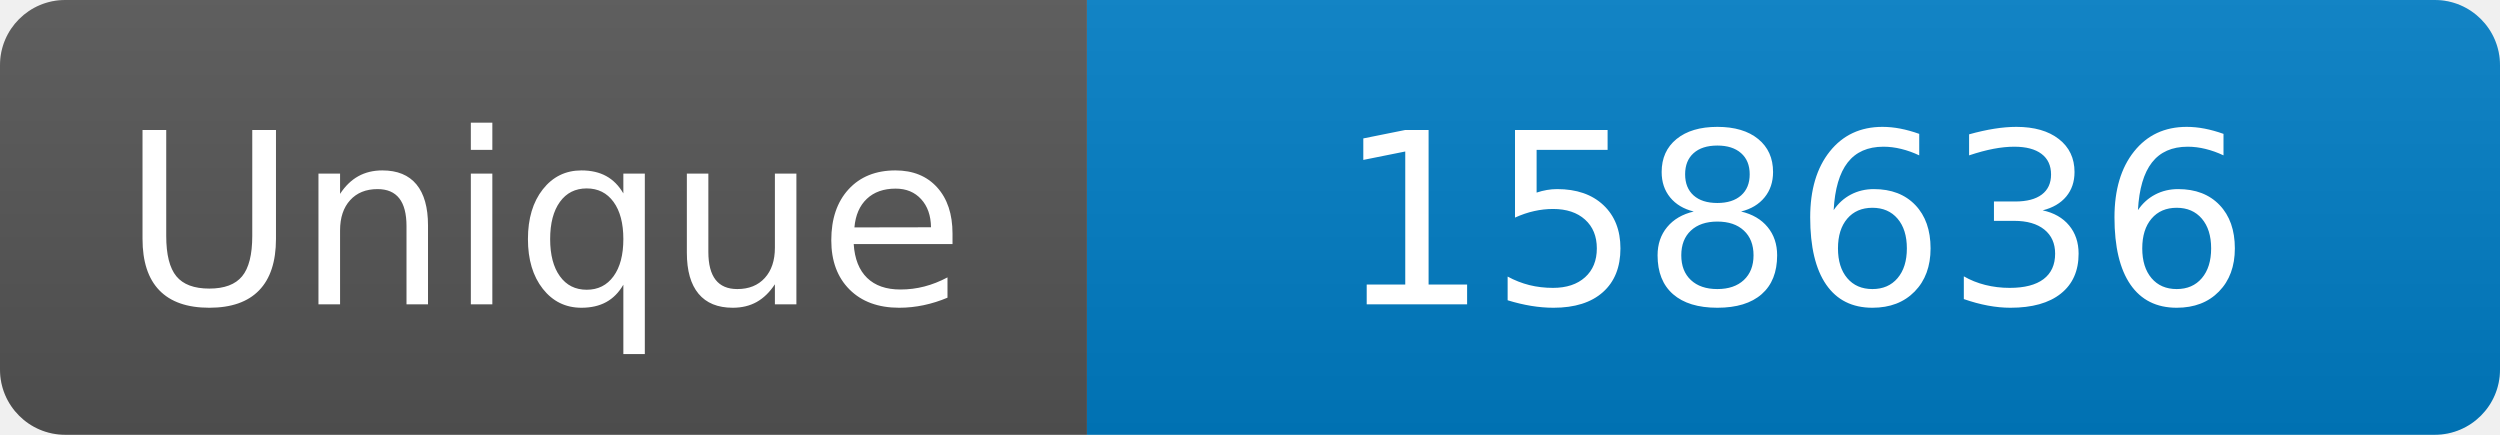
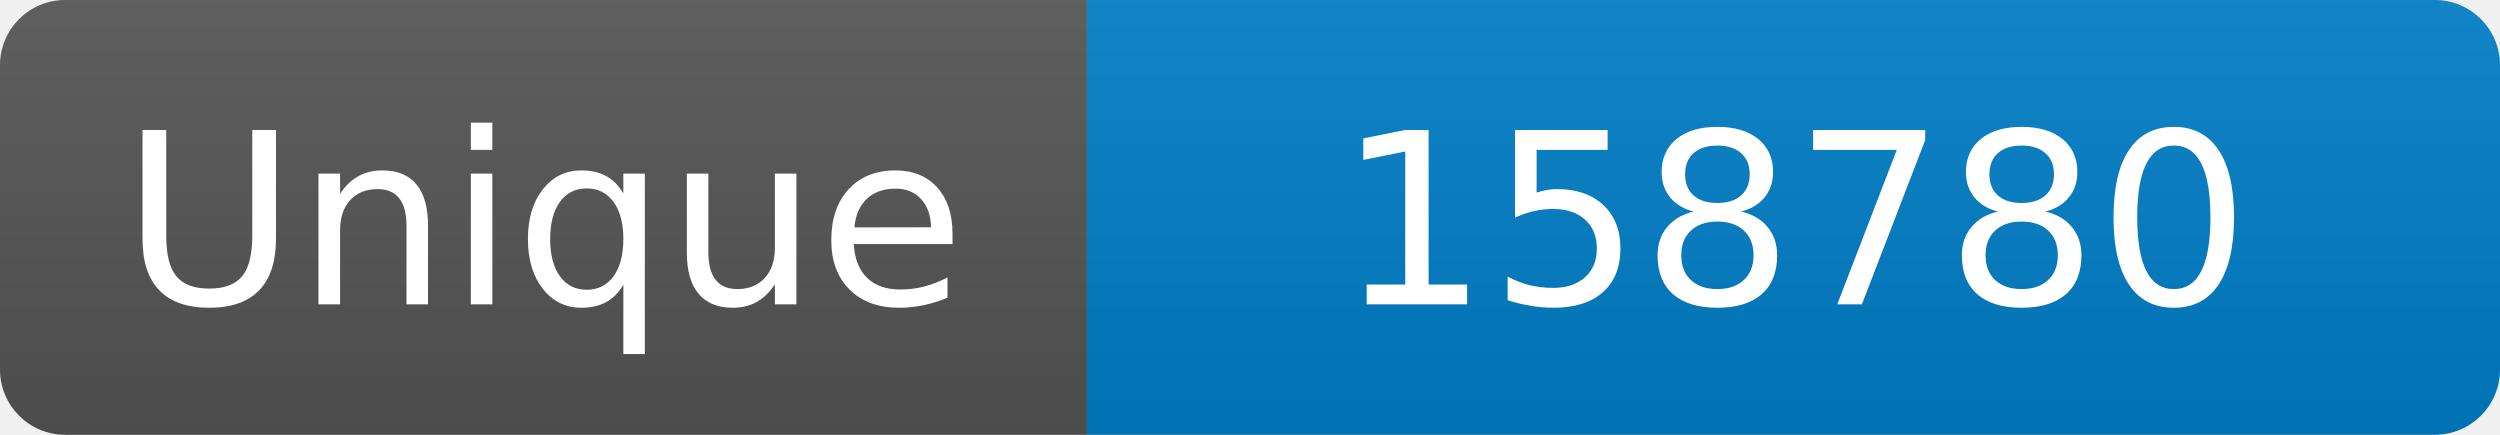
<svg xmlns="http://www.w3.org/2000/svg" width="115" height="20" role="img" aria-label="Maintained?: yes">
  <linearGradient id="s" x2="0" y2="100%">
    <stop offset="0" stop-color="#bbb" stop-opacity=".1" />
    <stop offset="1" stop-opacity=".1" />
  </linearGradient>
  <clipPath id="r">
    <rect width="115" height="20" rx="3" fill="#fff" />
  </clipPath>
  <g clip-path="url(#r)">
    <rect width="50" height="20" fill="#555" />
    <rect x="50" width="160" height="20" fill="#007ec6" />
    <rect width="115" height="20" fill="url(#s)" />
  </g>
  <g fill="#fff" text-anchor="middle" font-family="Verdana,Geneva,DejaVu Sans,sans-serif" font-size="110">
    <text x="250" y="140" transform="scale(.1)" fill="#fff">Unique</text>
-     <text x="825" y="140" transform="scale(.1)" fill="#fff">158636</text>
+     <text x="825" y="140" transform="scale(.1)" fill="#fff">158780</text>
  </g>
</svg>
